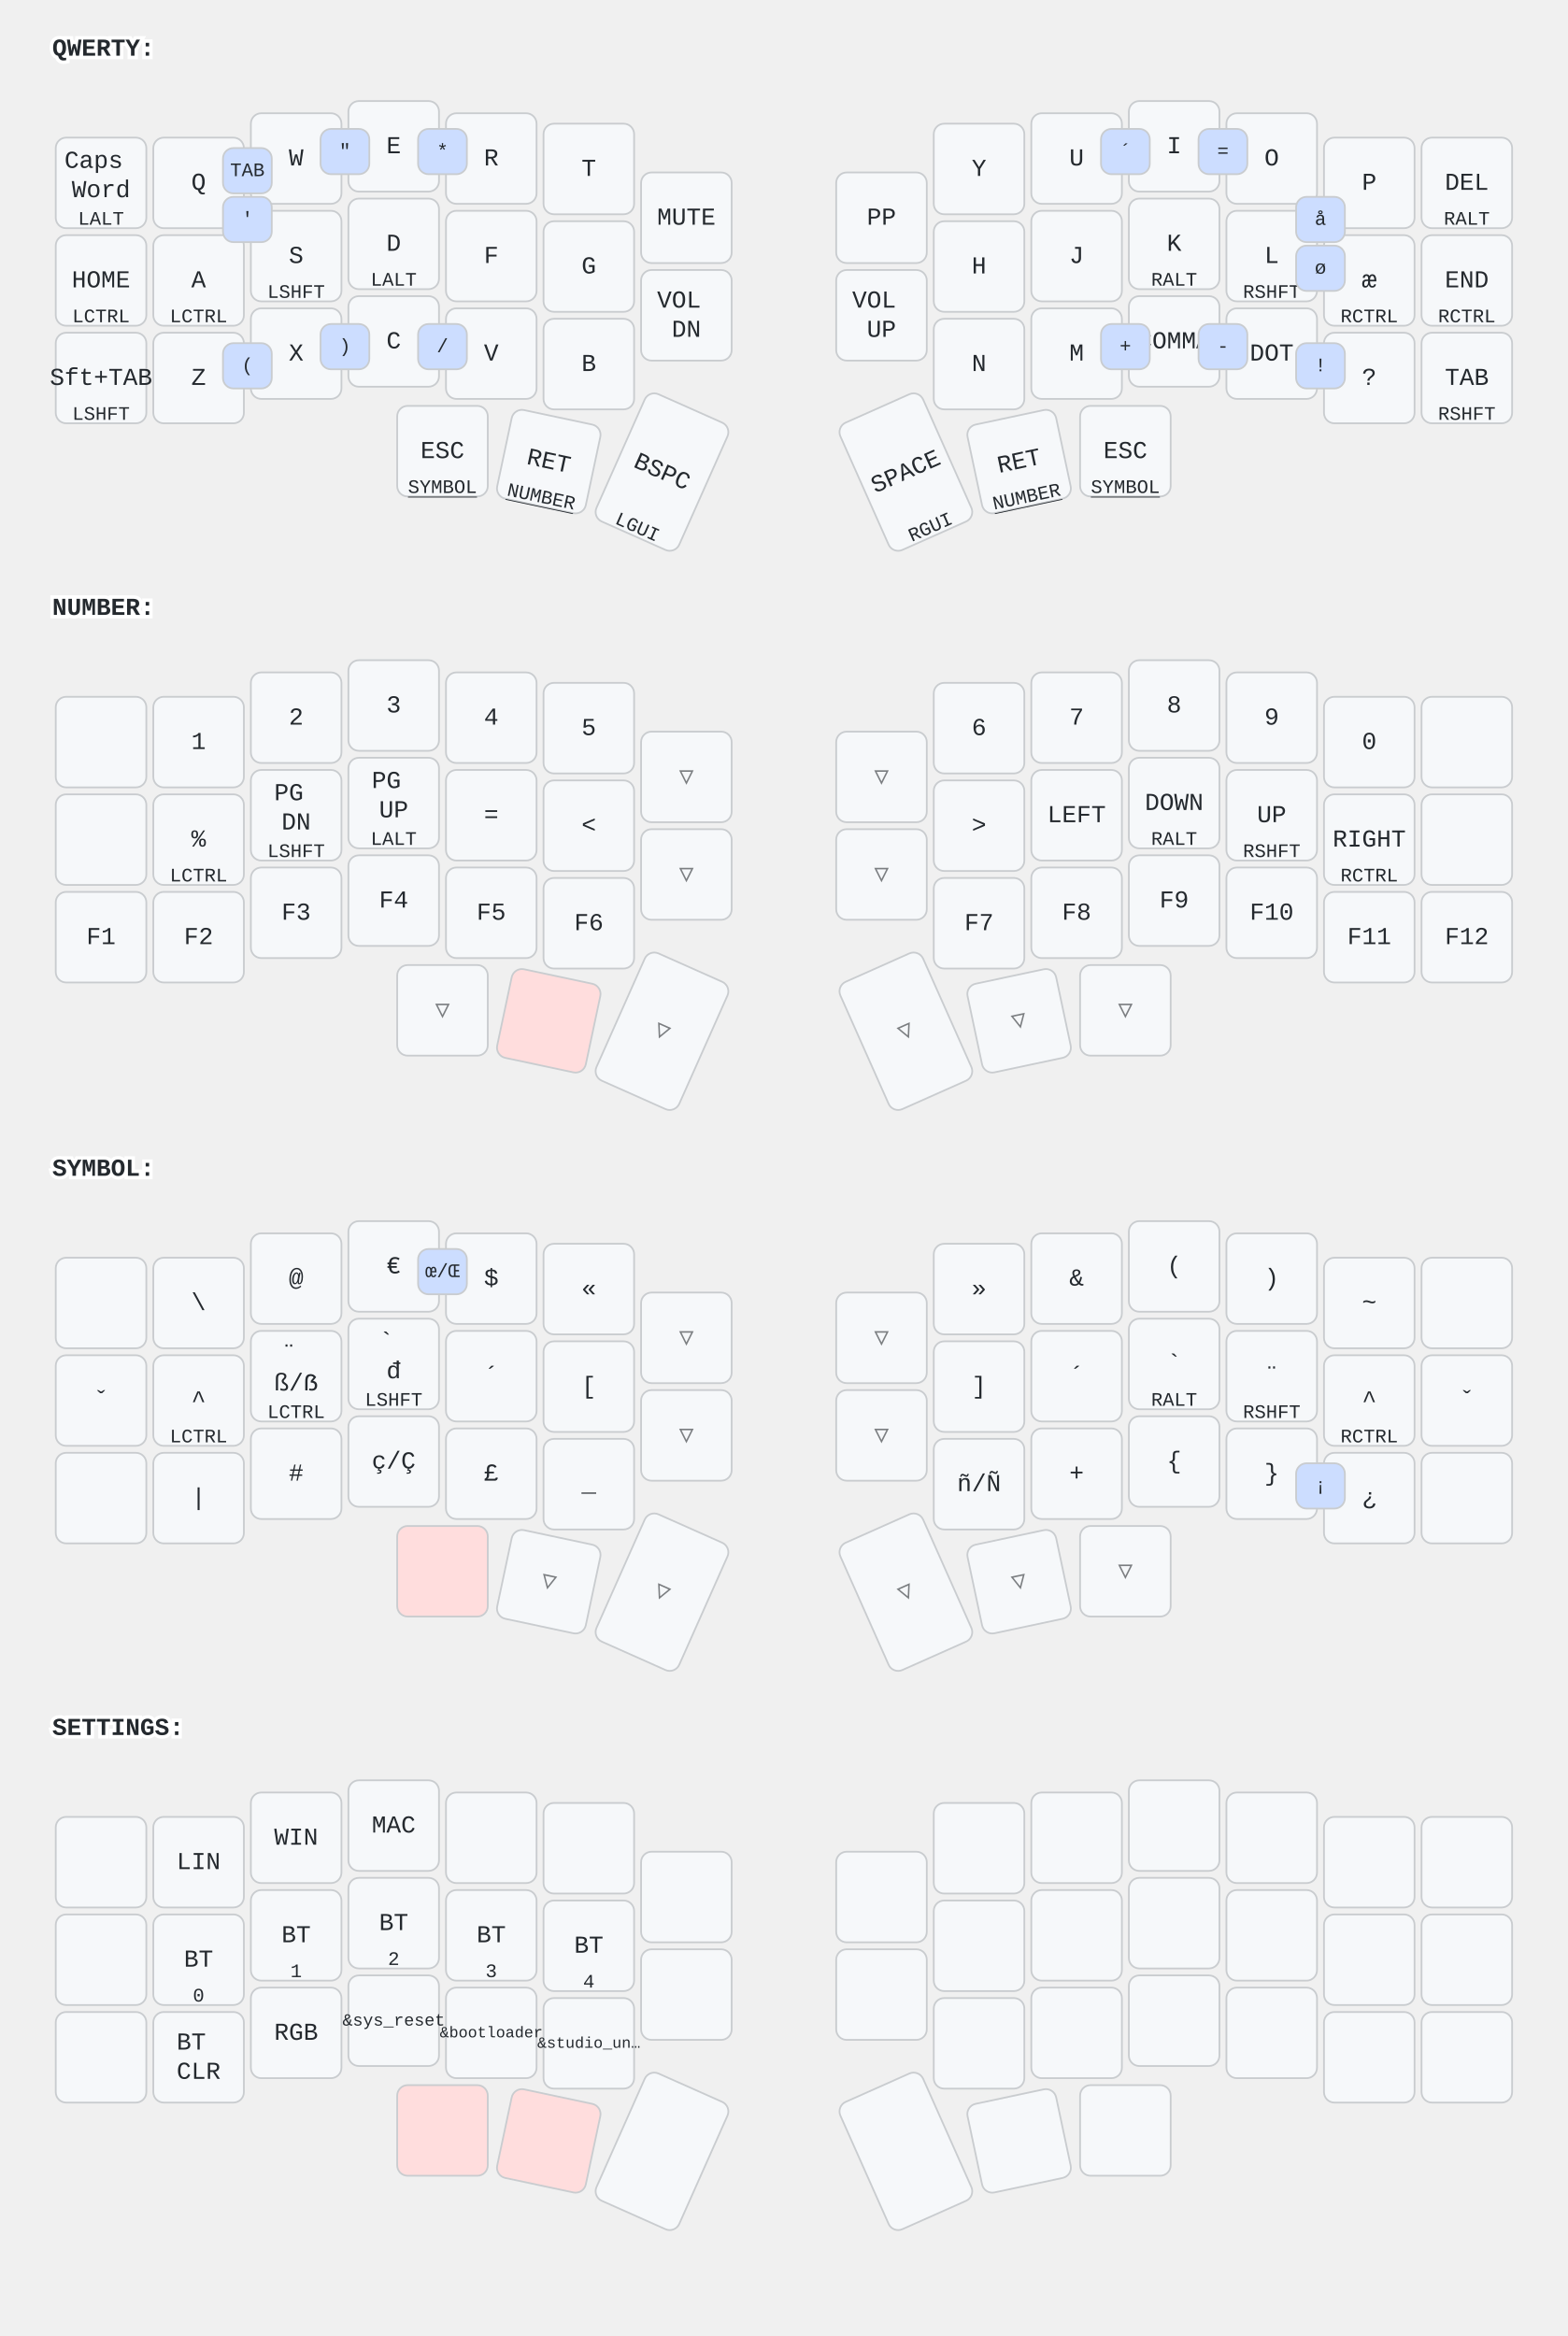
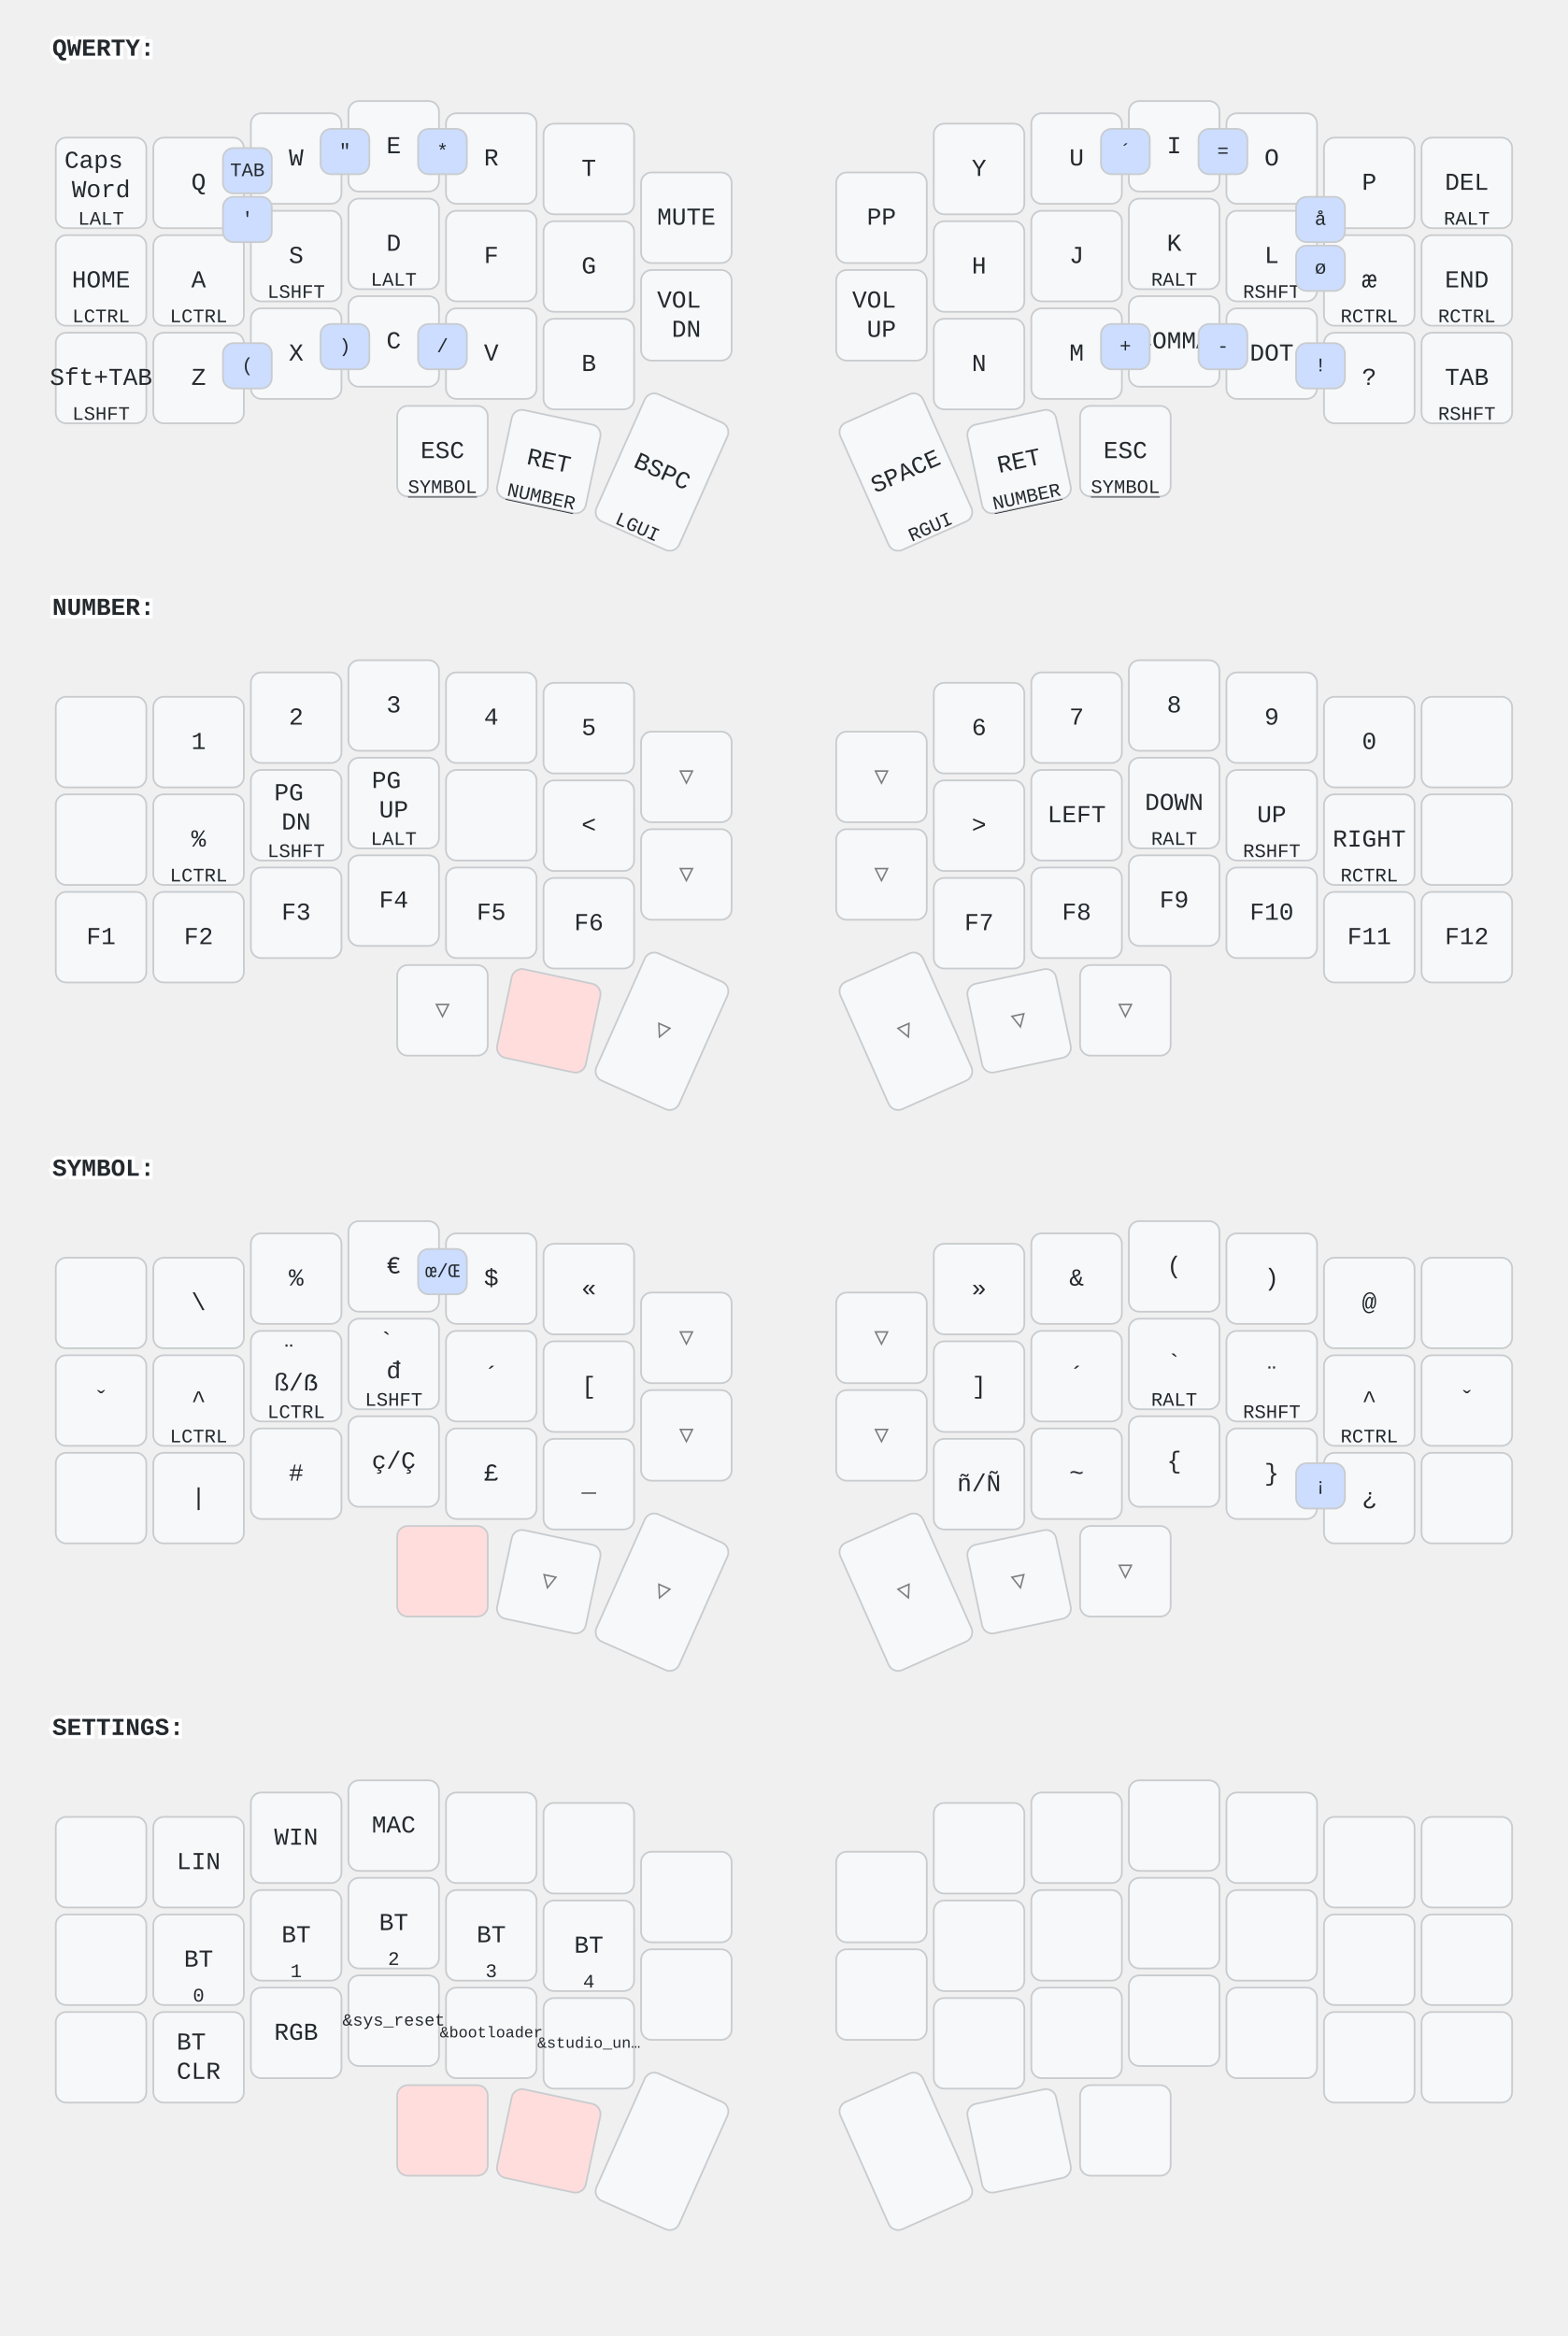
<svg xmlns="http://www.w3.org/2000/svg" width="900" height="1341" viewBox="0 0 900 1341" class="keymap">
  <style>/* inherit to force styles through use tags */
svg path {
    fill: inherit;
}

/* font and background color specifications */
svg.keymap {
    font-family: SFMono-Regular,Consolas,Liberation Mono,Menlo,monospace;
    font-size: 14px;
    font-kerning: normal;
    text-rendering: optimizeLegibility;
    fill: #24292e;
}

/* default key styling */
rect.key {
    fill: #f6f8fa;
}

rect.key, rect.combo {
    stroke: #c9cccf;
    stroke-width: 1;
}

/* default key side styling, only used is draw_key_sides is set */
rect.side {
    filter: brightness(90%);
}

/* color accent for combo boxes */
rect.combo, rect.combo-separate {
    fill: #cdf;
}

/* color accent for held keys */
rect.held, rect.combo.held {
    fill: #fdd;
}

/* color accent for ghost (optional) keys */
rect.ghost, rect.combo.ghost {
    stroke-dasharray: 4, 4;
    stroke-width: 2;
}

text {
    text-anchor: middle;
    dominant-baseline: middle;
}

/* styling for layer labels */
text.label {
    font-weight: bold;
    text-anchor: start;
    stroke: white;
    stroke-width: 4;
    paint-order: stroke;
}

/* styling for optional footer */
text.footer {
    text-anchor: end;
    dominant-baseline: auto;
    stroke: white;
    stroke-width: 4;
    paint-order: stroke;
}

/* styling for combo tap, and key non-tap label text */
text.combo, text.hold, text.shifted, text.left, text.right, text.tl, text.tr, text.bl, text.br {
    font-size: 11px;
}

text.hold, text.bl, text.br {
    text-anchor: middle;
    dominant-baseline: auto;
}

text.shifted, text.tl, text.tr {
    text-anchor: middle;
    dominant-baseline: hanging;
}

text.left, text.tl, text.bl {
    text-anchor: start;
}

text.right, text.tr, text.br {
    text-anchor: end;
}

text.layer-activator {
    text-decoration: underline;
}

/* styling for hold/shifted label text in combo box */
text.combo.hold, text.combo.shifted, text.combo.left, text.combo.right {
    font-size: 8px;
}

/* lighter symbol for transparent keys */
text.trans {
    fill: #7b7e81;
}

/* styling for combo dendrons */
path.combo {
    stroke-width: 1;
    stroke: gray;
    fill: none;
}

/* Start Tabler Icons Cleanup */
/* cannot use height/width with glyphs */
.icon-tabler &gt; path {
    fill: inherit;
    stroke: inherit;
    stroke-width: 2;
}
/* hide tabler's default box */
.icon-tabler &gt; path[stroke="none"][fill="none"] {
    visibility: hidden;
}
/* End Tabler Icons Cleanup */
</style>
  <g transform="translate(30, 0)" class="layer-QWERTY">
    <text x="0" y="28" class="label" id="QWERTY">QWERTY:</text>
    <g transform="translate(0, 56)">
      <g transform="translate(28, 49)" class="key keypos-0">
        <rect rx="6" ry="6" x="-26" y="-26" width="52" height="52" class="key" />
        <text x="0" y="0" class="key tap">
          <tspan x="0" dy="-0.9em">Caps</tspan>
          <tspan x="0" dy="1.2em">Word</tspan>
        </text>
        <text x="0" y="24" class="key hold">LALT</text>
      </g>
      <g transform="translate(84, 49)" class="key keypos-1">
        <rect rx="6" ry="6" x="-26" y="-26" width="52" height="52" class="key" />
        <text x="0" y="0" class="key tap">Q</text>
      </g>
      <g transform="translate(140, 35)" class="key keypos-2">
        <rect rx="6" ry="6" x="-26" y="-26" width="52" height="52" class="key" />
        <text x="0" y="0" class="key tap">W</text>
      </g>
      <g transform="translate(196, 28)" class="key keypos-3">
        <rect rx="6" ry="6" x="-26" y="-26" width="52" height="52" class="key" />
        <text x="0" y="0" class="key tap">E</text>
      </g>
      <g transform="translate(252, 35)" class="key keypos-4">
        <rect rx="6" ry="6" x="-26" y="-26" width="52" height="52" class="key" />
        <text x="0" y="0" class="key tap">R</text>
      </g>
      <g transform="translate(308, 41)" class="key keypos-5">
        <rect rx="6" ry="6" x="-26" y="-26" width="52" height="52" class="key" />
        <text x="0" y="0" class="key tap">T</text>
      </g>
      <g transform="translate(364, 69)" class="key keypos-6">
        <rect rx="6" ry="6" x="-26" y="-26" width="52" height="52" class="key" />
        <text x="0" y="0" class="key tap">MUTE</text>
      </g>
      <g transform="translate(476, 69)" class="key keypos-7">
        <rect rx="6" ry="6" x="-26" y="-26" width="52" height="52" class="key" />
        <text x="0" y="0" class="key tap">PP</text>
      </g>
      <g transform="translate(532, 41)" class="key keypos-8">
        <rect rx="6" ry="6" x="-26" y="-26" width="52" height="52" class="key" />
        <text x="0" y="0" class="key tap">Y</text>
      </g>
      <g transform="translate(588, 35)" class="key keypos-9">
        <rect rx="6" ry="6" x="-26" y="-26" width="52" height="52" class="key" />
        <text x="0" y="0" class="key tap">U</text>
      </g>
      <g transform="translate(644, 28)" class="key keypos-10">
        <rect rx="6" ry="6" x="-26" y="-26" width="52" height="52" class="key" />
        <text x="0" y="0" class="key tap">I</text>
      </g>
      <g transform="translate(700, 35)" class="key keypos-11">
        <rect rx="6" ry="6" x="-26" y="-26" width="52" height="52" class="key" />
        <text x="0" y="0" class="key tap">O</text>
      </g>
      <g transform="translate(756, 49)" class="key keypos-12">
        <rect rx="6" ry="6" x="-26" y="-26" width="52" height="52" class="key" />
        <text x="0" y="0" class="key tap">P</text>
      </g>
      <g transform="translate(812, 49)" class="key keypos-13">
        <rect rx="6" ry="6" x="-26" y="-26" width="52" height="52" class="key" />
        <text x="0" y="0" class="key tap">DEL</text>
        <text x="0" y="24" class="key hold">RALT</text>
      </g>
      <g transform="translate(28, 105)" class="key keypos-14">
        <rect rx="6" ry="6" x="-26" y="-26" width="52" height="52" class="key" />
        <text x="0" y="0" class="key tap">HOME</text>
        <text x="0" y="24" class="key hold">LCTRL</text>
      </g>
      <g transform="translate(84, 105)" class="key keypos-15">
        <rect rx="6" ry="6" x="-26" y="-26" width="52" height="52" class="key" />
        <text x="0" y="0" class="key tap">A</text>
        <text x="0" y="24" class="key hold">LCTRL</text>
      </g>
      <g transform="translate(140, 91)" class="key keypos-16">
        <rect rx="6" ry="6" x="-26" y="-26" width="52" height="52" class="key" />
        <text x="0" y="0" class="key tap">S</text>
        <text x="0" y="24" class="key hold">LSHFT</text>
      </g>
      <g transform="translate(196, 84)" class="key keypos-17">
        <rect rx="6" ry="6" x="-26" y="-26" width="52" height="52" class="key" />
        <text x="0" y="0" class="key tap">D</text>
        <text x="0" y="24" class="key hold">LALT</text>
      </g>
      <g transform="translate(252, 91)" class="key keypos-18">
        <rect rx="6" ry="6" x="-26" y="-26" width="52" height="52" class="key" />
        <text x="0" y="0" class="key tap">F</text>
      </g>
      <g transform="translate(308, 97)" class="key keypos-19">
        <rect rx="6" ry="6" x="-26" y="-26" width="52" height="52" class="key" />
        <text x="0" y="0" class="key tap">G</text>
      </g>
      <g transform="translate(364, 125)" class="key keypos-20">
        <rect rx="6" ry="6" x="-26" y="-26" width="52" height="52" class="key" />
        <text x="0" y="0" class="key tap">
          <tspan x="0" dy="-0.6em">VOL</tspan>
          <tspan x="0" dy="1.2em">DN</tspan>
        </text>
      </g>
      <g transform="translate(476, 125)" class="key keypos-21">
        <rect rx="6" ry="6" x="-26" y="-26" width="52" height="52" class="key" />
        <text x="0" y="0" class="key tap">
          <tspan x="0" dy="-0.6em">VOL</tspan>
          <tspan x="0" dy="1.2em">UP</tspan>
        </text>
      </g>
      <g transform="translate(532, 97)" class="key keypos-22">
        <rect rx="6" ry="6" x="-26" y="-26" width="52" height="52" class="key" />
        <text x="0" y="0" class="key tap">H</text>
      </g>
      <g transform="translate(588, 91)" class="key keypos-23">
        <rect rx="6" ry="6" x="-26" y="-26" width="52" height="52" class="key" />
        <text x="0" y="0" class="key tap">J</text>
      </g>
      <g transform="translate(644, 84)" class="key keypos-24">
        <rect rx="6" ry="6" x="-26" y="-26" width="52" height="52" class="key" />
        <text x="0" y="0" class="key tap">K</text>
        <text x="0" y="24" class="key hold">RALT</text>
      </g>
      <g transform="translate(700, 91)" class="key keypos-25">
        <rect rx="6" ry="6" x="-26" y="-26" width="52" height="52" class="key" />
        <text x="0" y="0" class="key tap">L</text>
        <text x="0" y="24" class="key hold">RSHFT</text>
      </g>
      <g transform="translate(756, 105)" class="key keypos-26">
        <rect rx="6" ry="6" x="-26" y="-26" width="52" height="52" class="key" />
        <text x="0" y="0" class="key tap">æ</text>
        <text x="0" y="24" class="key hold">RCTRL</text>
      </g>
      <g transform="translate(812, 105)" class="key keypos-27">
        <rect rx="6" ry="6" x="-26" y="-26" width="52" height="52" class="key" />
        <text x="0" y="0" class="key tap">END</text>
        <text x="0" y="24" class="key hold">RCTRL</text>
      </g>
      <g transform="translate(28, 161)" class="key keypos-28">
        <rect rx="6" ry="6" x="-26" y="-26" width="52" height="52" class="key" />
        <text x="0" y="0" class="key tap">Sft+TAB</text>
        <text x="0" y="24" class="key hold">LSHFT</text>
      </g>
      <g transform="translate(84, 161)" class="key keypos-29">
        <rect rx="6" ry="6" x="-26" y="-26" width="52" height="52" class="key" />
        <text x="0" y="0" class="key tap">Z</text>
      </g>
      <g transform="translate(140, 147)" class="key keypos-30">
        <rect rx="6" ry="6" x="-26" y="-26" width="52" height="52" class="key" />
        <text x="0" y="0" class="key tap">X</text>
      </g>
      <g transform="translate(196, 140)" class="key keypos-31">
        <rect rx="6" ry="6" x="-26" y="-26" width="52" height="52" class="key" />
        <text x="0" y="0" class="key tap">C</text>
      </g>
      <g transform="translate(252, 147)" class="key keypos-32">
        <rect rx="6" ry="6" x="-26" y="-26" width="52" height="52" class="key" />
        <text x="0" y="0" class="key tap">V</text>
      </g>
      <g transform="translate(308, 153)" class="key keypos-33">
        <rect rx="6" ry="6" x="-26" y="-26" width="52" height="52" class="key" />
        <text x="0" y="0" class="key tap">B</text>
      </g>
      <g transform="translate(532, 153)" class="key keypos-34">
        <rect rx="6" ry="6" x="-26" y="-26" width="52" height="52" class="key" />
        <text x="0" y="0" class="key tap">N</text>
      </g>
      <g transform="translate(588, 147)" class="key keypos-35">
        <rect rx="6" ry="6" x="-26" y="-26" width="52" height="52" class="key" />
        <text x="0" y="0" class="key tap">M</text>
      </g>
      <g transform="translate(644, 140)" class="key keypos-36">
        <rect rx="6" ry="6" x="-26" y="-26" width="52" height="52" class="key" />
        <text x="0" y="0" class="key tap">COMMA</text>
      </g>
      <g transform="translate(700, 147)" class="key keypos-37">
        <rect rx="6" ry="6" x="-26" y="-26" width="52" height="52" class="key" />
        <text x="0" y="0" class="key tap">DOT</text>
      </g>
      <g transform="translate(756, 161)" class="key keypos-38">
        <rect rx="6" ry="6" x="-26" y="-26" width="52" height="52" class="key" />
        <text x="0" y="0" class="key tap">?</text>
      </g>
      <g transform="translate(812, 161)" class="key keypos-39">
        <rect rx="6" ry="6" x="-26" y="-26" width="52" height="52" class="key" />
        <text x="0" y="0" class="key tap">TAB</text>
        <text x="0" y="24" class="key hold">RSHFT</text>
      </g>
      <g transform="translate(224, 203)" class="key keypos-40">
        <rect rx="6" ry="6" x="-26" y="-26" width="52" height="52" class="key" />
        <text x="0" y="0" class="key tap">ESC</text>
        <a href="#SYMBOL">
          <text x="0" y="24" class="key hold layer-activator">SYMBOL</text>
        </a>
      </g>
      <g transform="translate(285, 209) rotate(12.0)" class="key keypos-41">
        <rect rx="6" ry="6" x="-26" y="-26" width="52" height="52" class="key" />
        <text x="0" y="0" class="key tap">RET</text>
        <a href="#NUMBER">
          <text x="0" y="24" class="key hold layer-activator">NUMBER</text>
        </a>
      </g>
      <g transform="translate(350, 215) rotate(24.0)" class="key keypos-42">
        <rect rx="6" ry="6" x="-26" y="-40" width="52" height="80" class="key" />
        <text x="0" y="0" class="key tap">BSPC</text>
        <text x="0" y="38" class="key hold">LGUI</text>
      </g>
      <g transform="translate(490, 215) rotate(-24.0)" class="key keypos-43">
        <rect rx="6" ry="6" x="-26" y="-40" width="52" height="80" class="key" />
        <text x="0" y="0" class="key tap">SPACE</text>
        <text x="0" y="38" class="key hold">RGUI</text>
      </g>
      <g transform="translate(555, 209) rotate(-12.0)" class="key keypos-44">
        <rect rx="6" ry="6" x="-26" y="-26" width="52" height="52" class="key" />
        <text x="0" y="0" class="key tap">RET</text>
        <a href="#NUMBER">
          <text x="0" y="24" class="key hold layer-activator">NUMBER</text>
        </a>
      </g>
      <g transform="translate(616, 203)" class="key keypos-45">
        <rect rx="6" ry="6" x="-26" y="-26" width="52" height="52" class="key" />
        <text x="0" y="0" class="key tap">ESC</text>
        <a href="#SYMBOL">
          <text x="0" y="24" class="key hold layer-activator">SYMBOL</text>
        </a>
      </g>
      <g class="combo combopos-0">
        <rect rx="6" ry="6" x="714" y="57" width="28" height="26" class="combo" />
        <text x="728" y="70" class="combo tap">å</text>
      </g>
      <g class="combo combopos-1">
        <rect rx="6" ry="6" x="714" y="85" width="28" height="26" class="combo" />
        <text x="728" y="98" class="combo tap">ø</text>
      </g>
      <g class="combo combopos-2">
        <rect rx="6" ry="6" x="98" y="29" width="28" height="26" class="combo" />
        <text x="112" y="42" class="combo tap">TAB</text>
      </g>
      <g class="combo combopos-3">
        <rect rx="6" ry="6" x="98" y="57" width="28" height="26" class="combo" />
        <text x="112" y="70" class="combo tap">'</text>
      </g>
      <g class="combo combopos-4">
        <rect rx="6" ry="6" x="154" y="18" width="28" height="26" class="combo" />
        <text x="168" y="31" class="combo tap">"</text>
      </g>
      <g class="combo combopos-5">
        <rect rx="6" ry="6" x="210" y="18" width="28" height="26" class="combo" />
        <text x="224" y="31" class="combo tap">*</text>
      </g>
      <g class="combo combopos-6">
        <rect rx="6" ry="6" x="602" y="130" width="28" height="26" class="combo" />
        <text x="616" y="143" class="combo tap">+</text>
      </g>
      <g class="combo combopos-7">
        <rect rx="6" ry="6" x="658" y="130" width="28" height="26" class="combo" />
        <text x="672" y="143" class="combo tap">-</text>
      </g>
      <g class="combo combopos-8">
        <rect rx="6" ry="6" x="714" y="141" width="28" height="26" class="combo" />
        <text x="728" y="154" class="combo tap">!</text>
      </g>
      <g class="combo combopos-9">
        <rect rx="6" ry="6" x="98" y="141" width="28" height="26" class="combo" />
        <text x="112" y="154" class="combo tap">(</text>
      </g>
      <g class="combo combopos-10">
        <rect rx="6" ry="6" x="154" y="130" width="28" height="26" class="combo" />
        <text x="168" y="143" class="combo tap">)</text>
      </g>
      <g class="combo combopos-11">
        <rect rx="6" ry="6" x="602" y="18" width="28" height="26" class="combo" />
        <text x="616" y="31" class="combo tap">´</text>
      </g>
      <g class="combo combopos-12">
        <rect rx="6" ry="6" x="658" y="18" width="28" height="26" class="combo" />
        <text x="672" y="31" class="combo tap">=</text>
      </g>
      <g class="combo combopos-13">
        <rect rx="6" ry="6" x="210" y="130" width="28" height="26" class="combo" />
        <text x="224" y="143" class="combo tap">/</text>
      </g>
    </g>
  </g>
  <g transform="translate(30, 321)" class="layer-NUMBER">
    <text x="0" y="28" class="label" id="NUMBER">NUMBER:</text>
    <g transform="translate(0, 56)">
      <g transform="translate(28, 49)" class="key keypos-0">
        <rect rx="6" ry="6" x="-26" y="-26" width="52" height="52" class="key" />
      </g>
      <g transform="translate(84, 49)" class="key keypos-1">
        <rect rx="6" ry="6" x="-26" y="-26" width="52" height="52" class="key" />
        <text x="0" y="0" class="key tap">1</text>
      </g>
      <g transform="translate(140, 35)" class="key keypos-2">
        <rect rx="6" ry="6" x="-26" y="-26" width="52" height="52" class="key" />
        <text x="0" y="0" class="key tap">2</text>
      </g>
      <g transform="translate(196, 28)" class="key keypos-3">
        <rect rx="6" ry="6" x="-26" y="-26" width="52" height="52" class="key" />
        <text x="0" y="0" class="key tap">3</text>
      </g>
      <g transform="translate(252, 35)" class="key keypos-4">
        <rect rx="6" ry="6" x="-26" y="-26" width="52" height="52" class="key" />
        <text x="0" y="0" class="key tap">4</text>
      </g>
      <g transform="translate(308, 41)" class="key keypos-5">
        <rect rx="6" ry="6" x="-26" y="-26" width="52" height="52" class="key" />
        <text x="0" y="0" class="key tap">5</text>
      </g>
      <g transform="translate(364, 69)" class="key trans keypos-6">
        <rect rx="6" ry="6" x="-26" y="-26" width="52" height="52" class="key trans" />
        <text x="0" y="0" class="key trans tap">▽</text>
      </g>
      <g transform="translate(476, 69)" class="key trans keypos-7">
        <rect rx="6" ry="6" x="-26" y="-26" width="52" height="52" class="key trans" />
        <text x="0" y="0" class="key trans tap">▽</text>
      </g>
      <g transform="translate(532, 41)" class="key keypos-8">
        <rect rx="6" ry="6" x="-26" y="-26" width="52" height="52" class="key" />
        <text x="0" y="0" class="key tap">6</text>
      </g>
      <g transform="translate(588, 35)" class="key keypos-9">
        <rect rx="6" ry="6" x="-26" y="-26" width="52" height="52" class="key" />
        <text x="0" y="0" class="key tap">7</text>
      </g>
      <g transform="translate(644, 28)" class="key keypos-10">
        <rect rx="6" ry="6" x="-26" y="-26" width="52" height="52" class="key" />
        <text x="0" y="0" class="key tap">8</text>
      </g>
      <g transform="translate(700, 35)" class="key keypos-11">
        <rect rx="6" ry="6" x="-26" y="-26" width="52" height="52" class="key" />
        <text x="0" y="0" class="key tap">9</text>
      </g>
      <g transform="translate(756, 49)" class="key keypos-12">
        <rect rx="6" ry="6" x="-26" y="-26" width="52" height="52" class="key" />
        <text x="0" y="0" class="key tap">0</text>
      </g>
      <g transform="translate(812, 49)" class="key keypos-13">
        <rect rx="6" ry="6" x="-26" y="-26" width="52" height="52" class="key" />
      </g>
      <g transform="translate(28, 105)" class="key keypos-14">
        <rect rx="6" ry="6" x="-26" y="-26" width="52" height="52" class="key" />
      </g>
      <g transform="translate(84, 105)" class="key keypos-15">
        <rect rx="6" ry="6" x="-26" y="-26" width="52" height="52" class="key" />
        <text x="0" y="0" class="key tap">%</text>
        <text x="0" y="24" class="key hold">LCTRL</text>
      </g>
      <g transform="translate(140, 91)" class="key keypos-16">
        <rect rx="6" ry="6" x="-26" y="-26" width="52" height="52" class="key" />
        <text x="0" y="0" class="key tap">
          <tspan x="0" dy="-0.9em">PG</tspan>
          <tspan x="0" dy="1.2em">DN</tspan>
        </text>
        <text x="0" y="24" class="key hold">LSHFT</text>
      </g>
      <g transform="translate(196, 84)" class="key keypos-17">
        <rect rx="6" ry="6" x="-26" y="-26" width="52" height="52" class="key" />
        <text x="0" y="0" class="key tap">
          <tspan x="0" dy="-0.9em">PG</tspan>
          <tspan x="0" dy="1.2em">UP</tspan>
        </text>
        <text x="0" y="24" class="key hold">LALT</text>
      </g>
      <g transform="translate(252, 91)" class="key keypos-18">
        <rect rx="6" ry="6" x="-26" y="-26" width="52" height="52" class="key" />
-         <text x="0" y="0" class="key tap">=</text>
      </g>
      <g transform="translate(308, 97)" class="key keypos-19">
        <rect rx="6" ry="6" x="-26" y="-26" width="52" height="52" class="key" />
        <text x="0" y="0" class="key tap">&lt;</text>
      </g>
      <g transform="translate(364, 125)" class="key trans keypos-20">
        <rect rx="6" ry="6" x="-26" y="-26" width="52" height="52" class="key trans" />
        <text x="0" y="0" class="key trans tap">▽</text>
      </g>
      <g transform="translate(476, 125)" class="key trans keypos-21">
        <rect rx="6" ry="6" x="-26" y="-26" width="52" height="52" class="key trans" />
        <text x="0" y="0" class="key trans tap">▽</text>
      </g>
      <g transform="translate(532, 97)" class="key keypos-22">
        <rect rx="6" ry="6" x="-26" y="-26" width="52" height="52" class="key" />
        <text x="0" y="0" class="key tap">&gt;</text>
      </g>
      <g transform="translate(588, 91)" class="key keypos-23">
        <rect rx="6" ry="6" x="-26" y="-26" width="52" height="52" class="key" />
        <text x="0" y="0" class="key tap">LEFT</text>
      </g>
      <g transform="translate(644, 84)" class="key keypos-24">
        <rect rx="6" ry="6" x="-26" y="-26" width="52" height="52" class="key" />
        <text x="0" y="0" class="key tap">DOWN</text>
        <text x="0" y="24" class="key hold">RALT</text>
      </g>
      <g transform="translate(700, 91)" class="key keypos-25">
        <rect rx="6" ry="6" x="-26" y="-26" width="52" height="52" class="key" />
        <text x="0" y="0" class="key tap">UP</text>
        <text x="0" y="24" class="key hold">RSHFT</text>
      </g>
      <g transform="translate(756, 105)" class="key keypos-26">
        <rect rx="6" ry="6" x="-26" y="-26" width="52" height="52" class="key" />
        <text x="0" y="0" class="key tap">RIGHT</text>
        <text x="0" y="24" class="key hold">RCTRL</text>
      </g>
      <g transform="translate(812, 105)" class="key keypos-27">
        <rect rx="6" ry="6" x="-26" y="-26" width="52" height="52" class="key" />
      </g>
      <g transform="translate(28, 161)" class="key keypos-28">
        <rect rx="6" ry="6" x="-26" y="-26" width="52" height="52" class="key" />
        <text x="0" y="0" class="key tap">F1</text>
      </g>
      <g transform="translate(84, 161)" class="key keypos-29">
        <rect rx="6" ry="6" x="-26" y="-26" width="52" height="52" class="key" />
        <text x="0" y="0" class="key tap">F2</text>
      </g>
      <g transform="translate(140, 147)" class="key keypos-30">
        <rect rx="6" ry="6" x="-26" y="-26" width="52" height="52" class="key" />
        <text x="0" y="0" class="key tap">F3</text>
      </g>
      <g transform="translate(196, 140)" class="key keypos-31">
        <rect rx="6" ry="6" x="-26" y="-26" width="52" height="52" class="key" />
        <text x="0" y="0" class="key tap">F4</text>
      </g>
      <g transform="translate(252, 147)" class="key keypos-32">
        <rect rx="6" ry="6" x="-26" y="-26" width="52" height="52" class="key" />
        <text x="0" y="0" class="key tap">F5</text>
      </g>
      <g transform="translate(308, 153)" class="key keypos-33">
        <rect rx="6" ry="6" x="-26" y="-26" width="52" height="52" class="key" />
        <text x="0" y="0" class="key tap">F6</text>
      </g>
      <g transform="translate(532, 153)" class="key keypos-34">
        <rect rx="6" ry="6" x="-26" y="-26" width="52" height="52" class="key" />
        <text x="0" y="0" class="key tap">F7</text>
      </g>
      <g transform="translate(588, 147)" class="key keypos-35">
        <rect rx="6" ry="6" x="-26" y="-26" width="52" height="52" class="key" />
        <text x="0" y="0" class="key tap">F8</text>
      </g>
      <g transform="translate(644, 140)" class="key keypos-36">
        <rect rx="6" ry="6" x="-26" y="-26" width="52" height="52" class="key" />
        <text x="0" y="0" class="key tap">F9</text>
      </g>
      <g transform="translate(700, 147)" class="key keypos-37">
        <rect rx="6" ry="6" x="-26" y="-26" width="52" height="52" class="key" />
        <text x="0" y="0" class="key tap">F10</text>
      </g>
      <g transform="translate(756, 161)" class="key keypos-38">
        <rect rx="6" ry="6" x="-26" y="-26" width="52" height="52" class="key" />
        <text x="0" y="0" class="key tap">F11</text>
      </g>
      <g transform="translate(812, 161)" class="key keypos-39">
        <rect rx="6" ry="6" x="-26" y="-26" width="52" height="52" class="key" />
        <text x="0" y="0" class="key tap">F12</text>
      </g>
      <g transform="translate(224, 203)" class="key trans keypos-40">
        <rect rx="6" ry="6" x="-26" y="-26" width="52" height="52" class="key trans" />
        <text x="0" y="0" class="key trans tap">▽</text>
      </g>
      <g transform="translate(285, 209) rotate(12.0)" class="key held keypos-41">
        <rect rx="6" ry="6" x="-26" y="-26" width="52" height="52" class="key held" />
      </g>
      <g transform="translate(350, 215) rotate(24.0)" class="key trans keypos-42">
        <rect rx="6" ry="6" x="-26" y="-40" width="52" height="80" class="key trans" />
        <text x="0" y="0" class="key trans tap">▽</text>
      </g>
      <g transform="translate(490, 215) rotate(-24.0)" class="key trans keypos-43">
        <rect rx="6" ry="6" x="-26" y="-40" width="52" height="80" class="key trans" />
        <text x="0" y="0" class="key trans tap">▽</text>
      </g>
      <g transform="translate(555, 209) rotate(-12.0)" class="key trans keypos-44">
        <rect rx="6" ry="6" x="-26" y="-26" width="52" height="52" class="key trans" />
        <text x="0" y="0" class="key trans tap">▽</text>
      </g>
      <g transform="translate(616, 203)" class="key trans keypos-45">
        <rect rx="6" ry="6" x="-26" y="-26" width="52" height="52" class="key trans" />
        <text x="0" y="0" class="key trans tap">▽</text>
      </g>
    </g>
  </g>
  <g transform="translate(30, 643)" class="layer-SYMBOL">
    <text x="0" y="28" class="label" id="SYMBOL">SYMBOL:</text>
    <g transform="translate(0, 56)">
      <g transform="translate(28, 49)" class="key keypos-0">
        <rect rx="6" ry="6" x="-26" y="-26" width="52" height="52" class="key" />
      </g>
      <g transform="translate(84, 49)" class="key keypos-1">
        <rect rx="6" ry="6" x="-26" y="-26" width="52" height="52" class="key" />
        <text x="0" y="0" class="key tap">\</text>
      </g>
      <g transform="translate(140, 35)" class="key keypos-2">
        <rect rx="6" ry="6" x="-26" y="-26" width="52" height="52" class="key" />
+         <text x="0" y="0" class="key tap">%</text>
+       </g>
+       <g transform="translate(196, 28)" class="key keypos-3">
+         <rect rx="6" ry="6" x="-26" y="-26" width="52" height="52" class="key" />
+         <text x="0" y="0" class="key tap">€</text>
+       </g>
+       <g transform="translate(252, 35)" class="key keypos-4">
+         <rect rx="6" ry="6" x="-26" y="-26" width="52" height="52" class="key" />
+         <text x="0" y="0" class="key tap">$</text>
+       </g>
+       <g transform="translate(308, 41)" class="key keypos-5">
+         <rect rx="6" ry="6" x="-26" y="-26" width="52" height="52" class="key" />
+         <text x="0" y="0" class="key tap">«</text>
+       </g>
+       <g transform="translate(364, 69)" class="key trans keypos-6">
+         <rect rx="6" ry="6" x="-26" y="-26" width="52" height="52" class="key trans" />
+         <text x="0" y="0" class="key trans tap">▽</text>
+       </g>
+       <g transform="translate(476, 69)" class="key trans keypos-7">
+         <rect rx="6" ry="6" x="-26" y="-26" width="52" height="52" class="key trans" />
+         <text x="0" y="0" class="key trans tap">▽</text>
+       </g>
+       <g transform="translate(532, 41)" class="key keypos-8">
+         <rect rx="6" ry="6" x="-26" y="-26" width="52" height="52" class="key" />
+         <text x="0" y="0" class="key tap">»</text>
+       </g>
+       <g transform="translate(588, 35)" class="key keypos-9">
+         <rect rx="6" ry="6" x="-26" y="-26" width="52" height="52" class="key" />
+         <text x="0" y="0" class="key tap">&amp;</text>
+       </g>
+       <g transform="translate(644, 28)" class="key keypos-10">
+         <rect rx="6" ry="6" x="-26" y="-26" width="52" height="52" class="key" />
+         <text x="0" y="0" class="key tap">(</text>
+       </g>
+       <g transform="translate(700, 35)" class="key keypos-11">
+         <rect rx="6" ry="6" x="-26" y="-26" width="52" height="52" class="key" />
+         <text x="0" y="0" class="key tap">)</text>
+       </g>
+       <g transform="translate(756, 49)" class="key keypos-12">
+         <rect rx="6" ry="6" x="-26" y="-26" width="52" height="52" class="key" />
        <text x="0" y="0" class="key tap">@</text>
-       </g>
-       <g transform="translate(196, 28)" class="key keypos-3">
-         <rect rx="6" ry="6" x="-26" y="-26" width="52" height="52" class="key" />
-         <text x="0" y="0" class="key tap">€</text>
-       </g>
-       <g transform="translate(252, 35)" class="key keypos-4">
-         <rect rx="6" ry="6" x="-26" y="-26" width="52" height="52" class="key" />
-         <text x="0" y="0" class="key tap">$</text>
-       </g>
-       <g transform="translate(308, 41)" class="key keypos-5">
-         <rect rx="6" ry="6" x="-26" y="-26" width="52" height="52" class="key" />
-         <text x="0" y="0" class="key tap">«</text>
-       </g>
-       <g transform="translate(364, 69)" class="key trans keypos-6">
-         <rect rx="6" ry="6" x="-26" y="-26" width="52" height="52" class="key trans" />
-         <text x="0" y="0" class="key trans tap">▽</text>
-       </g>
-       <g transform="translate(476, 69)" class="key trans keypos-7">
-         <rect rx="6" ry="6" x="-26" y="-26" width="52" height="52" class="key trans" />
-         <text x="0" y="0" class="key trans tap">▽</text>
-       </g>
-       <g transform="translate(532, 41)" class="key keypos-8">
-         <rect rx="6" ry="6" x="-26" y="-26" width="52" height="52" class="key" />
-         <text x="0" y="0" class="key tap">»</text>
-       </g>
-       <g transform="translate(588, 35)" class="key keypos-9">
-         <rect rx="6" ry="6" x="-26" y="-26" width="52" height="52" class="key" />
-         <text x="0" y="0" class="key tap">&amp;</text>
-       </g>
-       <g transform="translate(644, 28)" class="key keypos-10">
-         <rect rx="6" ry="6" x="-26" y="-26" width="52" height="52" class="key" />
-         <text x="0" y="0" class="key tap">(</text>
-       </g>
-       <g transform="translate(700, 35)" class="key keypos-11">
-         <rect rx="6" ry="6" x="-26" y="-26" width="52" height="52" class="key" />
-         <text x="0" y="0" class="key tap">)</text>
-       </g>
-       <g transform="translate(756, 49)" class="key keypos-12">
-         <rect rx="6" ry="6" x="-26" y="-26" width="52" height="52" class="key" />
-         <text x="0" y="0" class="key tap">~</text>
      </g>
      <g transform="translate(812, 49)" class="key keypos-13">
        <rect rx="6" ry="6" x="-26" y="-26" width="52" height="52" class="key" />
      </g>
      <g transform="translate(28, 105)" class="key keypos-14">
        <rect rx="6" ry="6" x="-26" y="-26" width="52" height="52" class="key" />
        <text x="0" y="0" class="key tap">ˇ</text>
      </g>
      <g transform="translate(84, 105)" class="key keypos-15">
        <rect rx="6" ry="6" x="-26" y="-26" width="52" height="52" class="key" />
        <text x="0" y="0" class="key tap">^</text>
        <text x="0" y="24" class="key hold">LCTRL</text>
      </g>
      <g transform="translate(140, 91)" class="key keypos-16">
        <rect rx="6" ry="6" x="-26" y="-26" width="52" height="52" class="key" />
        <text x="0" y="0" class="key tap">
          <tspan x="0" dy="-0.9em">¨</tspan>
          <tspan x="0" dy="1.2em">ß/ẞ</tspan>
        </text>
        <text x="0" y="24" class="key hold">LCTRL</text>
      </g>
      <g transform="translate(196, 84)" class="key keypos-17">
        <rect rx="6" ry="6" x="-26" y="-26" width="52" height="52" class="key" />
        <text x="0" y="0" class="key tap">
          <tspan x="0" dy="-0.9em">`</tspan>
          <tspan x="0" dy="1.2em">đ</tspan>
        </text>
        <text x="0" y="24" class="key hold">LSHFT</text>
      </g>
      <g transform="translate(252, 91)" class="key keypos-18">
        <rect rx="6" ry="6" x="-26" y="-26" width="52" height="52" class="key" />
        <text x="0" y="0" class="key tap">´</text>
      </g>
      <g transform="translate(308, 97)" class="key keypos-19">
        <rect rx="6" ry="6" x="-26" y="-26" width="52" height="52" class="key" />
        <text x="0" y="0" class="key tap">[</text>
      </g>
      <g transform="translate(364, 125)" class="key trans keypos-20">
        <rect rx="6" ry="6" x="-26" y="-26" width="52" height="52" class="key trans" />
        <text x="0" y="0" class="key trans tap">▽</text>
      </g>
      <g transform="translate(476, 125)" class="key trans keypos-21">
        <rect rx="6" ry="6" x="-26" y="-26" width="52" height="52" class="key trans" />
        <text x="0" y="0" class="key trans tap">▽</text>
      </g>
      <g transform="translate(532, 97)" class="key keypos-22">
        <rect rx="6" ry="6" x="-26" y="-26" width="52" height="52" class="key" />
        <text x="0" y="0" class="key tap">]</text>
      </g>
      <g transform="translate(588, 91)" class="key keypos-23">
        <rect rx="6" ry="6" x="-26" y="-26" width="52" height="52" class="key" />
        <text x="0" y="0" class="key tap">´</text>
      </g>
      <g transform="translate(644, 84)" class="key keypos-24">
        <rect rx="6" ry="6" x="-26" y="-26" width="52" height="52" class="key" />
        <text x="0" y="0" class="key tap">`</text>
        <text x="0" y="24" class="key hold">RALT</text>
      </g>
      <g transform="translate(700, 91)" class="key keypos-25">
        <rect rx="6" ry="6" x="-26" y="-26" width="52" height="52" class="key" />
        <text x="0" y="0" class="key tap">¨</text>
        <text x="0" y="24" class="key hold">RSHFT</text>
      </g>
      <g transform="translate(756, 105)" class="key keypos-26">
        <rect rx="6" ry="6" x="-26" y="-26" width="52" height="52" class="key" />
        <text x="0" y="0" class="key tap">^</text>
        <text x="0" y="24" class="key hold">RCTRL</text>
      </g>
      <g transform="translate(812, 105)" class="key keypos-27">
        <rect rx="6" ry="6" x="-26" y="-26" width="52" height="52" class="key" />
        <text x="0" y="0" class="key tap">ˇ</text>
      </g>
      <g transform="translate(28, 161)" class="key keypos-28">
        <rect rx="6" ry="6" x="-26" y="-26" width="52" height="52" class="key" />
      </g>
      <g transform="translate(84, 161)" class="key keypos-29">
        <rect rx="6" ry="6" x="-26" y="-26" width="52" height="52" class="key" />
        <text x="0" y="0" class="key tap">|</text>
      </g>
      <g transform="translate(140, 147)" class="key keypos-30">
        <rect rx="6" ry="6" x="-26" y="-26" width="52" height="52" class="key" />
        <text x="0" y="0" class="key tap">#</text>
      </g>
      <g transform="translate(196, 140)" class="key keypos-31">
        <rect rx="6" ry="6" x="-26" y="-26" width="52" height="52" class="key" />
        <text x="0" y="0" class="key tap">ç/Ç</text>
      </g>
      <g transform="translate(252, 147)" class="key keypos-32">
        <rect rx="6" ry="6" x="-26" y="-26" width="52" height="52" class="key" />
        <text x="0" y="0" class="key tap">£</text>
      </g>
      <g transform="translate(308, 153)" class="key keypos-33">
        <rect rx="6" ry="6" x="-26" y="-26" width="52" height="52" class="key" />
        <text x="0" y="0" class="key tap">_</text>
      </g>
      <g transform="translate(532, 153)" class="key keypos-34">
        <rect rx="6" ry="6" x="-26" y="-26" width="52" height="52" class="key" />
        <text x="0" y="0" class="key tap">ñ/Ñ</text>
      </g>
      <g transform="translate(588, 147)" class="key keypos-35">
        <rect rx="6" ry="6" x="-26" y="-26" width="52" height="52" class="key" />
-         <text x="0" y="0" class="key tap">+</text>
+         <text x="0" y="0" class="key tap">~</text>
      </g>
      <g transform="translate(644, 140)" class="key keypos-36">
        <rect rx="6" ry="6" x="-26" y="-26" width="52" height="52" class="key" />
        <text x="0" y="0" class="key tap">{</text>
      </g>
      <g transform="translate(700, 147)" class="key keypos-37">
        <rect rx="6" ry="6" x="-26" y="-26" width="52" height="52" class="key" />
        <text x="0" y="0" class="key tap">}</text>
      </g>
      <g transform="translate(756, 161)" class="key keypos-38">
        <rect rx="6" ry="6" x="-26" y="-26" width="52" height="52" class="key" />
        <text x="0" y="0" class="key tap">¿</text>
      </g>
      <g transform="translate(812, 161)" class="key keypos-39">
        <rect rx="6" ry="6" x="-26" y="-26" width="52" height="52" class="key" />
      </g>
      <g transform="translate(224, 203)" class="key held keypos-40">
        <rect rx="6" ry="6" x="-26" y="-26" width="52" height="52" class="key held" />
      </g>
      <g transform="translate(285, 209) rotate(12.0)" class="key trans keypos-41">
        <rect rx="6" ry="6" x="-26" y="-26" width="52" height="52" class="key trans" />
        <text x="0" y="0" class="key trans tap">▽</text>
      </g>
      <g transform="translate(350, 215) rotate(24.0)" class="key trans keypos-42">
        <rect rx="6" ry="6" x="-26" y="-40" width="52" height="80" class="key trans" />
        <text x="0" y="0" class="key trans tap">▽</text>
      </g>
      <g transform="translate(490, 215) rotate(-24.0)" class="key trans keypos-43">
        <rect rx="6" ry="6" x="-26" y="-40" width="52" height="80" class="key trans" />
        <text x="0" y="0" class="key trans tap">▽</text>
      </g>
      <g transform="translate(555, 209) rotate(-12.0)" class="key trans keypos-44">
        <rect rx="6" ry="6" x="-26" y="-26" width="52" height="52" class="key trans" />
        <text x="0" y="0" class="key trans tap">▽</text>
      </g>
      <g transform="translate(616, 203)" class="key trans keypos-45">
        <rect rx="6" ry="6" x="-26" y="-26" width="52" height="52" class="key trans" />
        <text x="0" y="0" class="key trans tap">▽</text>
      </g>
      <g class="combo combopos-0">
        <rect rx="6" ry="6" x="210" y="18" width="28" height="26" class="combo" />
        <text x="224" y="31" class="combo tap">œ/Œ</text>
      </g>
      <g class="combo combopos-1">
        <rect rx="6" ry="6" x="714" y="141" width="28" height="26" class="combo" />
        <text x="728" y="154" class="combo tap">¡</text>
      </g>
    </g>
  </g>
  <g transform="translate(30, 964)" class="layer-SETTINGS">
    <text x="0" y="28" class="label" id="SETTINGS">SETTINGS:</text>
    <g transform="translate(0, 56)">
      <g transform="translate(28, 49)" class="key keypos-0">
        <rect rx="6" ry="6" x="-26" y="-26" width="52" height="52" class="key" />
      </g>
      <g transform="translate(84, 49)" class="key keypos-1">
        <rect rx="6" ry="6" x="-26" y="-26" width="52" height="52" class="key" />
        <text x="0" y="0" class="key tap">LIN</text>
      </g>
      <g transform="translate(140, 35)" class="key keypos-2">
        <rect rx="6" ry="6" x="-26" y="-26" width="52" height="52" class="key" />
        <text x="0" y="0" class="key tap">WIN</text>
      </g>
      <g transform="translate(196, 28)" class="key keypos-3">
        <rect rx="6" ry="6" x="-26" y="-26" width="52" height="52" class="key" />
        <text x="0" y="0" class="key tap">MAC</text>
      </g>
      <g transform="translate(252, 35)" class="key keypos-4">
        <rect rx="6" ry="6" x="-26" y="-26" width="52" height="52" class="key" />
      </g>
      <g transform="translate(308, 41)" class="key keypos-5">
        <rect rx="6" ry="6" x="-26" y="-26" width="52" height="52" class="key" />
      </g>
      <g transform="translate(364, 69)" class="key keypos-6">
        <rect rx="6" ry="6" x="-26" y="-26" width="52" height="52" class="key" />
      </g>
      <g transform="translate(476, 69)" class="key keypos-7">
        <rect rx="6" ry="6" x="-26" y="-26" width="52" height="52" class="key" />
      </g>
      <g transform="translate(532, 41)" class="key keypos-8">
        <rect rx="6" ry="6" x="-26" y="-26" width="52" height="52" class="key" />
      </g>
      <g transform="translate(588, 35)" class="key keypos-9">
        <rect rx="6" ry="6" x="-26" y="-26" width="52" height="52" class="key" />
      </g>
      <g transform="translate(644, 28)" class="key keypos-10">
        <rect rx="6" ry="6" x="-26" y="-26" width="52" height="52" class="key" />
      </g>
      <g transform="translate(700, 35)" class="key keypos-11">
        <rect rx="6" ry="6" x="-26" y="-26" width="52" height="52" class="key" />
      </g>
      <g transform="translate(756, 49)" class="key keypos-12">
        <rect rx="6" ry="6" x="-26" y="-26" width="52" height="52" class="key" />
      </g>
      <g transform="translate(812, 49)" class="key keypos-13">
        <rect rx="6" ry="6" x="-26" y="-26" width="52" height="52" class="key" />
      </g>
      <g transform="translate(28, 105)" class="key keypos-14">
        <rect rx="6" ry="6" x="-26" y="-26" width="52" height="52" class="key" />
      </g>
      <g transform="translate(84, 105)" class="key keypos-15">
        <rect rx="6" ry="6" x="-26" y="-26" width="52" height="52" class="key" />
        <text x="0" y="0" class="key tap">BT</text>
        <text x="0" y="24" class="key hold">0</text>
      </g>
      <g transform="translate(140, 91)" class="key keypos-16">
        <rect rx="6" ry="6" x="-26" y="-26" width="52" height="52" class="key" />
        <text x="0" y="0" class="key tap">BT</text>
        <text x="0" y="24" class="key hold">1</text>
      </g>
      <g transform="translate(196, 84)" class="key keypos-17">
        <rect rx="6" ry="6" x="-26" y="-26" width="52" height="52" class="key" />
        <text x="0" y="0" class="key tap">BT</text>
        <text x="0" y="24" class="key hold">2</text>
      </g>
      <g transform="translate(252, 91)" class="key keypos-18">
        <rect rx="6" ry="6" x="-26" y="-26" width="52" height="52" class="key" />
        <text x="0" y="0" class="key tap">BT</text>
        <text x="0" y="24" class="key hold">3</text>
      </g>
      <g transform="translate(308, 97)" class="key keypos-19">
        <rect rx="6" ry="6" x="-26" y="-26" width="52" height="52" class="key" />
        <text x="0" y="0" class="key tap">BT</text>
        <text x="0" y="24" class="key hold">4</text>
      </g>
      <g transform="translate(364, 125)" class="key keypos-20">
        <rect rx="6" ry="6" x="-26" y="-26" width="52" height="52" class="key" />
      </g>
      <g transform="translate(476, 125)" class="key keypos-21">
        <rect rx="6" ry="6" x="-26" y="-26" width="52" height="52" class="key" />
      </g>
      <g transform="translate(532, 97)" class="key keypos-22">
        <rect rx="6" ry="6" x="-26" y="-26" width="52" height="52" class="key" />
      </g>
      <g transform="translate(588, 91)" class="key keypos-23">
        <rect rx="6" ry="6" x="-26" y="-26" width="52" height="52" class="key" />
      </g>
      <g transform="translate(644, 84)" class="key keypos-24">
        <rect rx="6" ry="6" x="-26" y="-26" width="52" height="52" class="key" />
      </g>
      <g transform="translate(700, 91)" class="key keypos-25">
        <rect rx="6" ry="6" x="-26" y="-26" width="52" height="52" class="key" />
      </g>
      <g transform="translate(756, 105)" class="key keypos-26">
        <rect rx="6" ry="6" x="-26" y="-26" width="52" height="52" class="key" />
      </g>
      <g transform="translate(812, 105)" class="key keypos-27">
        <rect rx="6" ry="6" x="-26" y="-26" width="52" height="52" class="key" />
      </g>
      <g transform="translate(28, 161)" class="key keypos-28">
        <rect rx="6" ry="6" x="-26" y="-26" width="52" height="52" class="key" />
      </g>
      <g transform="translate(84, 161)" class="key keypos-29">
        <rect rx="6" ry="6" x="-26" y="-26" width="52" height="52" class="key" />
        <text x="0" y="0" class="key tap">
          <tspan x="0" dy="-0.6em">BT</tspan>
          <tspan x="0" dy="1.2em">CLR</tspan>
        </text>
      </g>
      <g transform="translate(140, 147)" class="key keypos-30">
        <rect rx="6" ry="6" x="-26" y="-26" width="52" height="52" class="key" />
        <text x="0" y="0" class="key tap">RGB</text>
      </g>
      <g transform="translate(196, 140)" class="key keypos-31">
        <rect rx="6" ry="6" x="-26" y="-26" width="52" height="52" class="key" />
        <text x="0" y="0" class="key tap">
          <tspan style="font-size: 70%">&amp;sys_reset</tspan>
        </text>
      </g>
      <g transform="translate(252, 147)" class="key keypos-32">
        <rect rx="6" ry="6" x="-26" y="-26" width="52" height="52" class="key" />
        <text x="0" y="0" class="key tap">
          <tspan style="font-size: 64%">&amp;bootloader</tspan>
        </text>
      </g>
      <g transform="translate(308, 153)" class="key keypos-33">
        <rect rx="6" ry="6" x="-26" y="-26" width="52" height="52" class="key" />
        <text x="0" y="0" class="key tap">
          <tspan style="font-size: 64%">&amp;studio_un…</tspan>
        </text>
      </g>
      <g transform="translate(532, 153)" class="key keypos-34">
        <rect rx="6" ry="6" x="-26" y="-26" width="52" height="52" class="key" />
      </g>
      <g transform="translate(588, 147)" class="key keypos-35">
        <rect rx="6" ry="6" x="-26" y="-26" width="52" height="52" class="key" />
      </g>
      <g transform="translate(644, 140)" class="key keypos-36">
        <rect rx="6" ry="6" x="-26" y="-26" width="52" height="52" class="key" />
      </g>
      <g transform="translate(700, 147)" class="key keypos-37">
        <rect rx="6" ry="6" x="-26" y="-26" width="52" height="52" class="key" />
      </g>
      <g transform="translate(756, 161)" class="key keypos-38">
        <rect rx="6" ry="6" x="-26" y="-26" width="52" height="52" class="key" />
      </g>
      <g transform="translate(812, 161)" class="key keypos-39">
        <rect rx="6" ry="6" x="-26" y="-26" width="52" height="52" class="key" />
      </g>
      <g transform="translate(224, 203)" class="key held keypos-40">
        <rect rx="6" ry="6" x="-26" y="-26" width="52" height="52" class="key held" />
      </g>
      <g transform="translate(285, 209) rotate(12.0)" class="key held keypos-41">
        <rect rx="6" ry="6" x="-26" y="-26" width="52" height="52" class="key held" />
      </g>
      <g transform="translate(350, 215) rotate(24.0)" class="key keypos-42">
        <rect rx="6" ry="6" x="-26" y="-40" width="52" height="80" class="key" />
      </g>
      <g transform="translate(490, 215) rotate(-24.0)" class="key keypos-43">
        <rect rx="6" ry="6" x="-26" y="-40" width="52" height="80" class="key" />
      </g>
      <g transform="translate(555, 209) rotate(-12.0)" class="key keypos-44">
        <rect rx="6" ry="6" x="-26" y="-26" width="52" height="52" class="key" />
      </g>
      <g transform="translate(616, 203)" class="key keypos-45">
        <rect rx="6" ry="6" x="-26" y="-26" width="52" height="52" class="key" />
      </g>
    </g>
  </g>
</svg>
